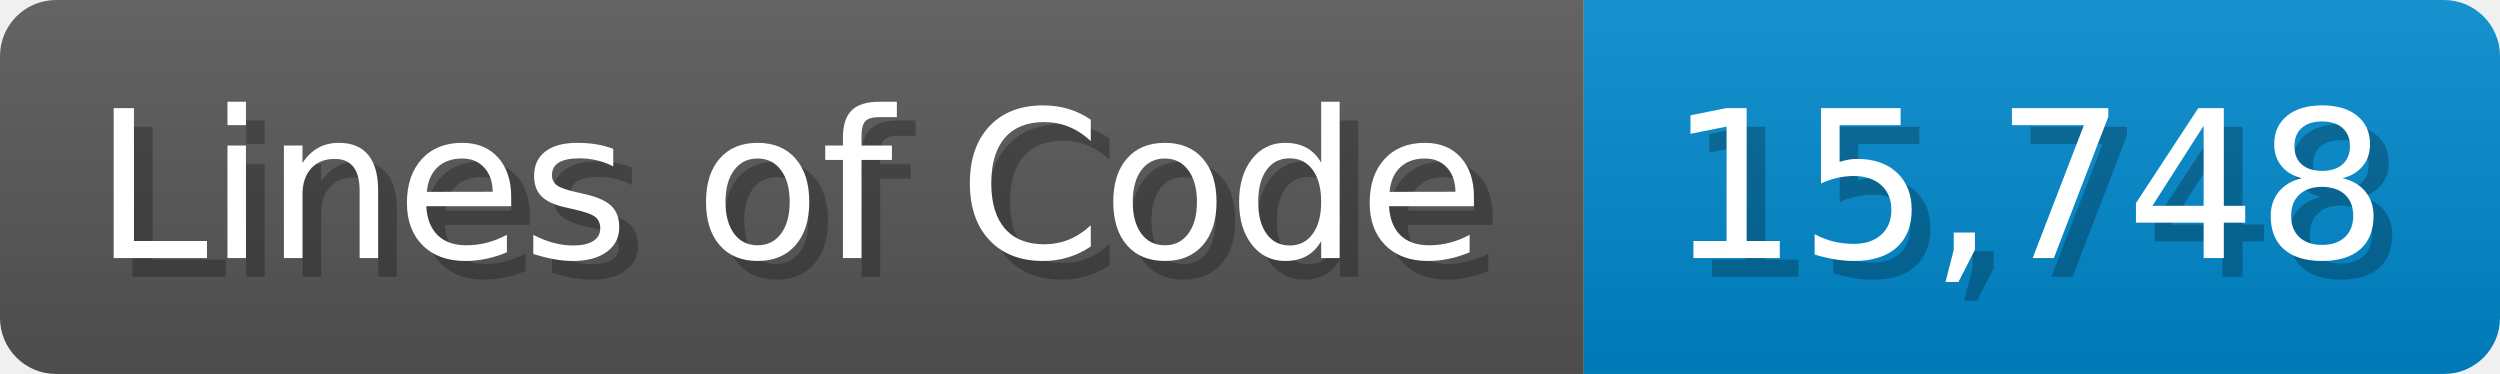
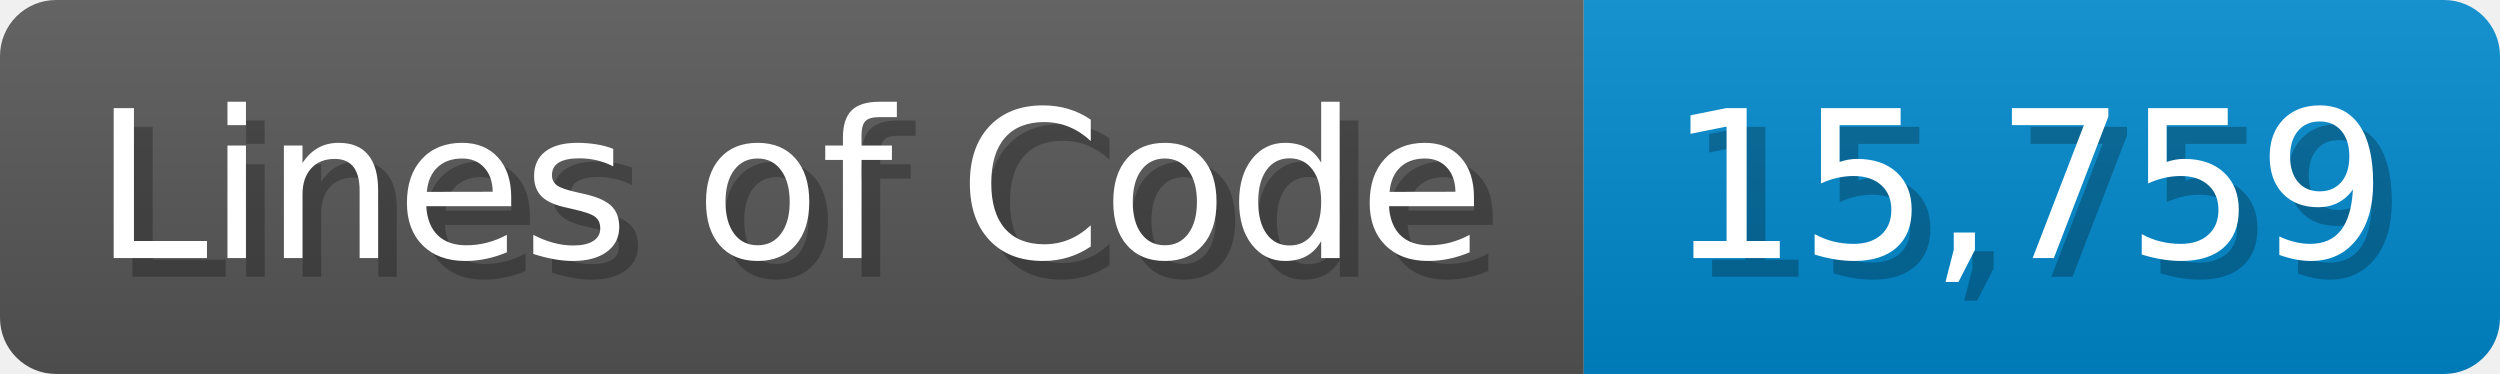
<svg xmlns="http://www.w3.org/2000/svg" width="133.7" height="20" viewBox="0 0 1337 200">
  <linearGradient id="a" x2="0" y2="100%">
    <stop offset="0" stop-opacity=".1" stop-color="#EEE" />
    <stop offset="1" stop-opacity=".1" />
  </linearGradient>
  <mask id="m">
    <rect width="1337" height="200" rx="30" fill="#FFF" />
  </mask>
  <g mask="url(#m)">
    <rect width="847" height="200" fill="#555" />
    <rect width="490" height="200" fill="#08C" x="847" />
    <rect width="1337" height="200" fill="url(#a)" />
  </g>
  <g fill="#fff" text-anchor="start" font-family="Verdana,DejaVu Sans,sans-serif" font-size="110">
    <text x="60" y="148" textLength="747" fill="#000" opacity="0.25">Lines of Code</text>
    <text x="50" y="138" textLength="747">Lines of Code</text>
-     <text x="902" y="148" textLength="390" fill="#000" opacity="0.25">15,748</text>
-     <text x="892" y="138" textLength="390">15,748</text>
+     <text x="902" y="148" textLength="390" fill="#000" opacity="0.25">15,759</text>
+     <text x="892" y="138" textLength="390">15,759</text>
  </g>
</svg>
